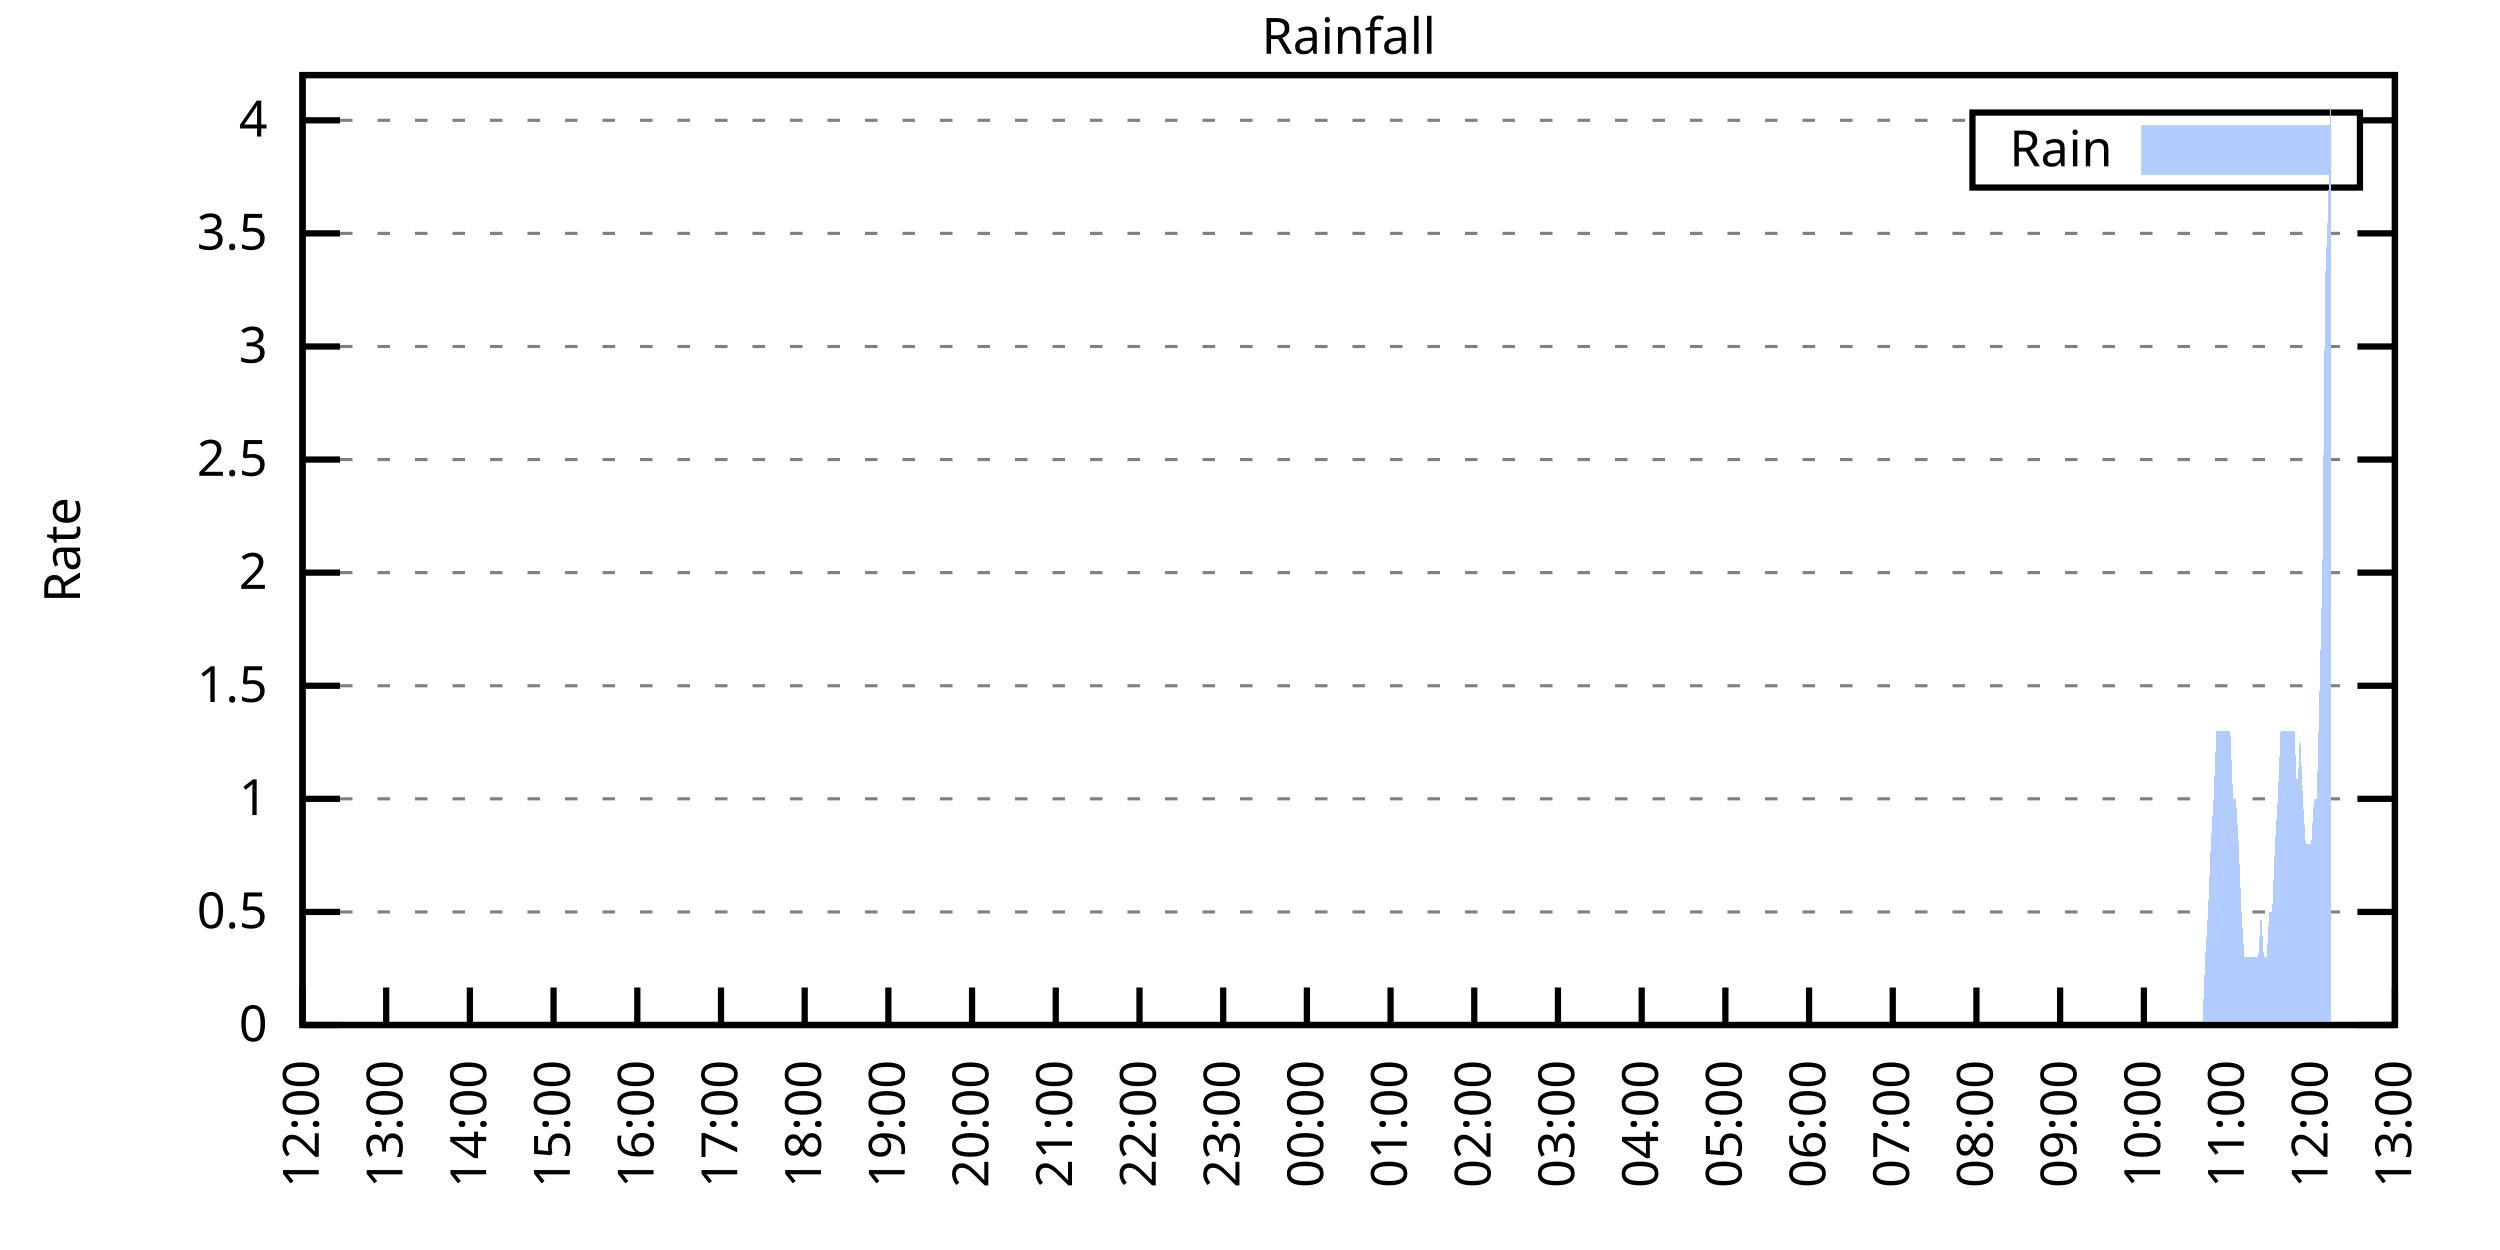
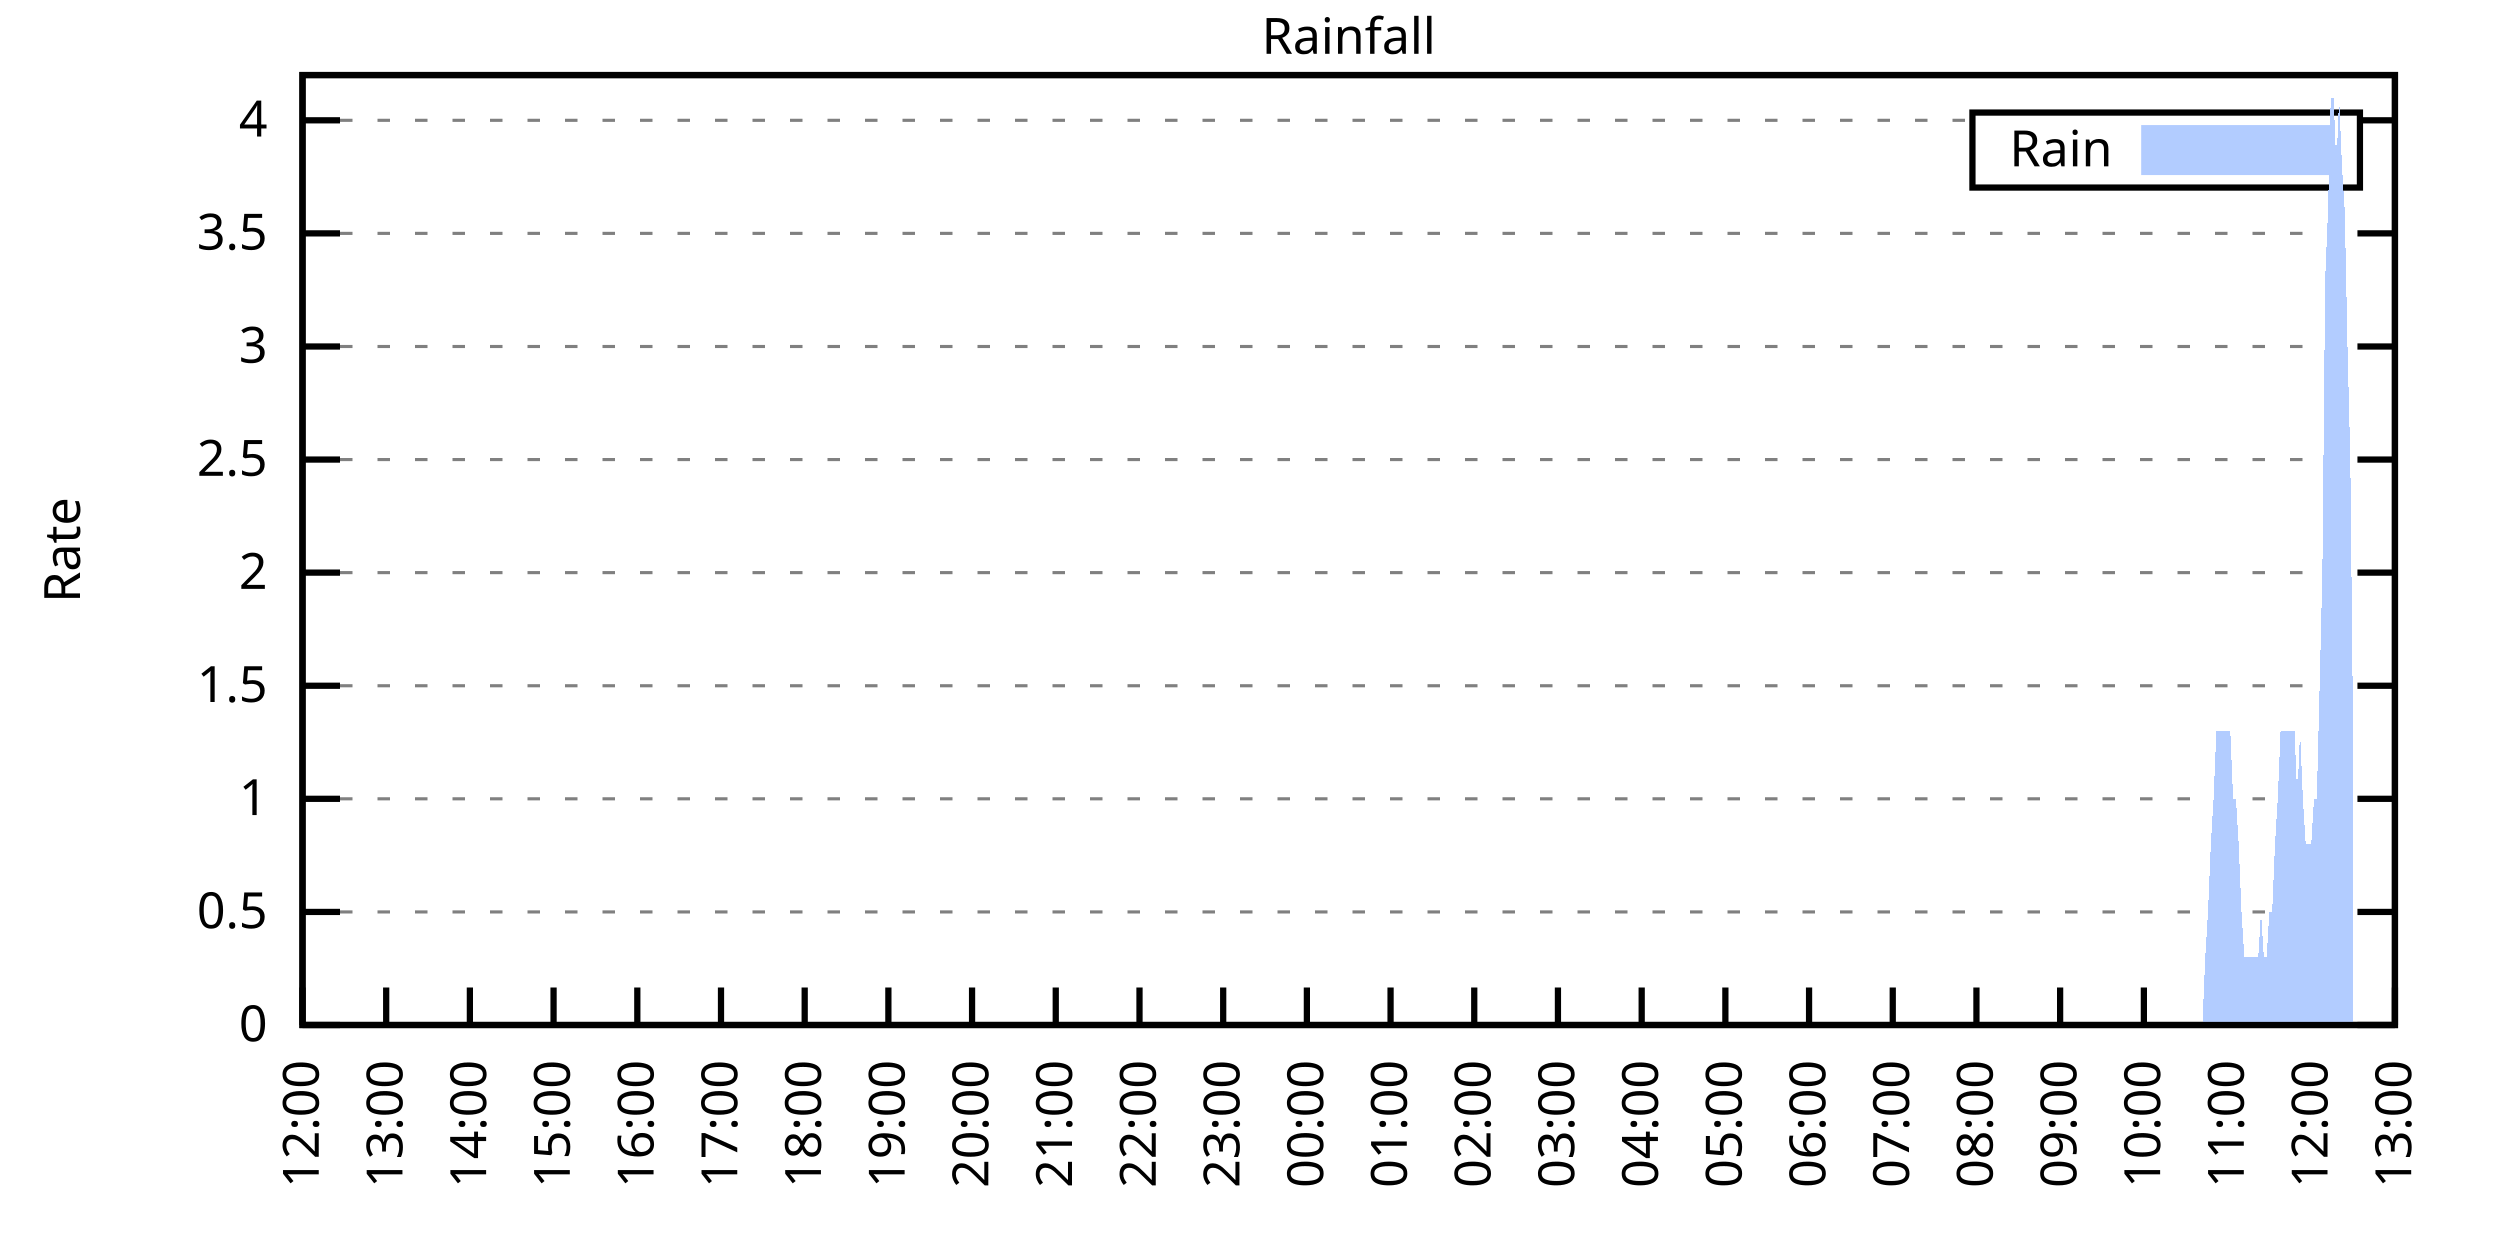
<svg xmlns="http://www.w3.org/2000/svg" xmlns:xlink="http://www.w3.org/1999/xlink" width="400" height="200" viewBox="0 0 400 200">
  <g id="gnuplot_canvas">
    <rect x="0" y="0" width="400" height="200" fill="none" />
    <defs>
      <circle id="gpDot" r="0.5" stroke-width="0.5" stroke="currentColor" />
      <path id="gpPt0" stroke-width="0.333" stroke="currentColor" d="M-1,0 h2 M0,-1 v2" />
      <path id="gpPt1" stroke-width="0.333" stroke="currentColor" d="M-1,-1 L1,1 M1,-1 L-1,1" />
      <path id="gpPt2" stroke-width="0.333" stroke="currentColor" d="M-1,0 L1,0 M0,-1 L0,1 M-1,-1 L1,1 M-1,1 L1,-1" />
      <rect id="gpPt3" stroke-width="0.333" stroke="currentColor" x="-1" y="-1" width="2" height="2" />
      <rect id="gpPt4" stroke-width="0.333" stroke="currentColor" fill="currentColor" x="-1" y="-1" width="2" height="2" />
      <circle id="gpPt5" stroke-width="0.333" stroke="currentColor" cx="0" cy="0" r="1" />
      <use xlink:href="#gpPt5" id="gpPt6" fill="currentColor" stroke="none" />
      <path id="gpPt7" stroke-width="0.333" stroke="currentColor" d="M0,-1.33 L-1.33,0.67 L1.33,0.67 z" />
      <use xlink:href="#gpPt7" id="gpPt8" fill="currentColor" stroke="none" />
      <use xlink:href="#gpPt7" id="gpPt9" stroke="currentColor" transform="rotate(180)" />
      <use xlink:href="#gpPt9" id="gpPt10" fill="currentColor" stroke="none" />
      <use xlink:href="#gpPt3" id="gpPt11" stroke="currentColor" transform="rotate(45)" />
      <use xlink:href="#gpPt11" id="gpPt12" fill="currentColor" stroke="none" />
      <path id="gpPt13" stroke-width="0.333" stroke="currentColor" d="M0,1.330 L1.265,0.411 L0.782,-1.067 L-0.782,-1.076 L-1.265,0.411 z" />
      <use xlink:href="#gpPt13" id="gpPt14" fill="currentColor" stroke="none" />
      <filter id="textbox" filterUnits="objectBoundingBox" x="0" y="0" height="1" width="1">
        <feFlood flood-color="white" flood-opacity="1" result="bgnd" />
        <feComposite in="SourceGraphic" in2="bgnd" operator="atop" />
      </filter>
      <filter id="greybox" filterUnits="objectBoundingBox" x="0" y="0" height="1" width="1">
        <feFlood flood-color="lightgrey" flood-opacity="1" result="grey" />
        <feComposite in="SourceGraphic" in2="grey" operator="atop" />
      </filter>
    </defs>
    <g fill="none" color="white" stroke="currentColor" stroke-width="1.00" stroke-linecap="butt" stroke-linejoin="miter">
</g>
    <g fill="none" color="black" stroke="currentColor" stroke-width="1.00" stroke-linecap="butt" stroke-linejoin="miter">
      <g stroke="none" shape-rendering="crispEdges">
        <polygon fill="rgb(255, 255, 255)" points="48.40,164.00 383.18,164.00 383.18,12.02 48.40,12.02 " />
      </g>
    </g>
    <g fill="none" color="black" stroke="currentColor" stroke-width="1.00" stroke-linecap="butt" stroke-linejoin="miter">
</g>
    <g fill="none" color="black" stroke="black" stroke-width="0.50" stroke-linecap="butt" stroke-linejoin="miter">
</g>
    <g fill="none" color="gray" stroke="currentColor" stroke-width="0.50" stroke-linecap="butt" stroke-linejoin="miter">
      <path stroke="gray" stroke-dasharray="2,4" class="gridline" d="M48.40,164.00 L383.19,164.00  " />
    </g>
    <g fill="none" color="gray" stroke="gray" stroke-width="1.00" stroke-linecap="butt" stroke-linejoin="miter">
</g>
    <g fill="none" color="black" stroke="currentColor" stroke-width="1.00" stroke-linecap="butt" stroke-linejoin="miter">
      <path stroke="black" d="M48.40,164.00 L54.40,164.00 M383.19,164.00 L377.19,164.00  " />
      <g transform="translate(42.80,166.60)" stroke="none" fill="black" font-family="Sans" font-size="8.00" text-anchor="end">
        <text>
          <tspan font-family="Sans"> 0</tspan>
        </text>
      </g>
    </g>
    <g fill="none" color="black" stroke="currentColor" stroke-width="1.00" stroke-linecap="butt" stroke-linejoin="miter">
</g>
    <g fill="none" color="black" stroke="black" stroke-width="0.50" stroke-linecap="butt" stroke-linejoin="miter">
</g>
    <g fill="none" color="gray" stroke="currentColor" stroke-width="0.50" stroke-linecap="butt" stroke-linejoin="miter">
      <path stroke="gray" stroke-dasharray="2,4" class="gridline" d="M48.40,145.91 L383.19,145.91  " />
    </g>
    <g fill="none" color="gray" stroke="gray" stroke-width="1.00" stroke-linecap="butt" stroke-linejoin="miter">
</g>
    <g fill="none" color="black" stroke="currentColor" stroke-width="1.00" stroke-linecap="butt" stroke-linejoin="miter">
      <path stroke="black" d="M48.40,145.91 L54.40,145.91 M383.19,145.91 L377.19,145.91  " />
      <g transform="translate(42.80,148.51)" stroke="none" fill="black" font-family="Sans" font-size="8.00" text-anchor="end">
        <text>
          <tspan font-family="Sans"> 0.5</tspan>
        </text>
      </g>
    </g>
    <g fill="none" color="black" stroke="currentColor" stroke-width="1.00" stroke-linecap="butt" stroke-linejoin="miter">
</g>
    <g fill="none" color="black" stroke="black" stroke-width="0.50" stroke-linecap="butt" stroke-linejoin="miter">
</g>
    <g fill="none" color="gray" stroke="currentColor" stroke-width="0.50" stroke-linecap="butt" stroke-linejoin="miter">
      <path stroke="gray" stroke-dasharray="2,4" class="gridline" d="M48.40,127.81 L383.19,127.81  " />
    </g>
    <g fill="none" color="gray" stroke="gray" stroke-width="1.00" stroke-linecap="butt" stroke-linejoin="miter">
</g>
    <g fill="none" color="black" stroke="currentColor" stroke-width="1.00" stroke-linecap="butt" stroke-linejoin="miter">
      <path stroke="black" d="M48.40,127.81 L54.40,127.81 M383.19,127.81 L377.19,127.81  " />
      <g transform="translate(42.80,130.41)" stroke="none" fill="black" font-family="Sans" font-size="8.00" text-anchor="end">
        <text>
          <tspan font-family="Sans"> 1</tspan>
        </text>
      </g>
    </g>
    <g fill="none" color="black" stroke="currentColor" stroke-width="1.00" stroke-linecap="butt" stroke-linejoin="miter">
</g>
    <g fill="none" color="black" stroke="black" stroke-width="0.50" stroke-linecap="butt" stroke-linejoin="miter">
</g>
    <g fill="none" color="gray" stroke="currentColor" stroke-width="0.50" stroke-linecap="butt" stroke-linejoin="miter">
      <path stroke="gray" stroke-dasharray="2,4" class="gridline" d="M48.40,109.72 L383.19,109.72  " />
    </g>
    <g fill="none" color="gray" stroke="gray" stroke-width="1.00" stroke-linecap="butt" stroke-linejoin="miter">
</g>
    <g fill="none" color="black" stroke="currentColor" stroke-width="1.00" stroke-linecap="butt" stroke-linejoin="miter">
      <path stroke="black" d="M48.40,109.72 L54.40,109.72 M383.19,109.72 L377.19,109.72  " />
      <g transform="translate(42.80,112.32)" stroke="none" fill="black" font-family="Sans" font-size="8.00" text-anchor="end">
        <text>
          <tspan font-family="Sans"> 1.5</tspan>
        </text>
      </g>
    </g>
    <g fill="none" color="black" stroke="currentColor" stroke-width="1.00" stroke-linecap="butt" stroke-linejoin="miter">
</g>
    <g fill="none" color="black" stroke="black" stroke-width="0.50" stroke-linecap="butt" stroke-linejoin="miter">
</g>
    <g fill="none" color="gray" stroke="currentColor" stroke-width="0.50" stroke-linecap="butt" stroke-linejoin="miter">
      <path stroke="gray" stroke-dasharray="2,4" class="gridline" d="M48.40,91.62 L383.19,91.62  " />
    </g>
    <g fill="none" color="gray" stroke="gray" stroke-width="1.00" stroke-linecap="butt" stroke-linejoin="miter">
</g>
    <g fill="none" color="black" stroke="currentColor" stroke-width="1.00" stroke-linecap="butt" stroke-linejoin="miter">
      <path stroke="black" d="M48.40,91.62 L54.40,91.62 M383.19,91.62 L377.19,91.62  " />
      <g transform="translate(42.80,94.22)" stroke="none" fill="black" font-family="Sans" font-size="8.00" text-anchor="end">
        <text>
          <tspan font-family="Sans"> 2</tspan>
        </text>
      </g>
    </g>
    <g fill="none" color="black" stroke="currentColor" stroke-width="1.00" stroke-linecap="butt" stroke-linejoin="miter">
</g>
    <g fill="none" color="black" stroke="black" stroke-width="0.50" stroke-linecap="butt" stroke-linejoin="miter">
</g>
    <g fill="none" color="gray" stroke="currentColor" stroke-width="0.50" stroke-linecap="butt" stroke-linejoin="miter">
      <path stroke="gray" stroke-dasharray="2,4" class="gridline" d="M48.40,73.53 L383.19,73.53  " />
    </g>
    <g fill="none" color="gray" stroke="gray" stroke-width="1.00" stroke-linecap="butt" stroke-linejoin="miter">
</g>
    <g fill="none" color="black" stroke="currentColor" stroke-width="1.00" stroke-linecap="butt" stroke-linejoin="miter">
      <path stroke="black" d="M48.40,73.53 L54.40,73.53 M383.19,73.53 L377.19,73.53  " />
      <g transform="translate(42.80,76.13)" stroke="none" fill="black" font-family="Sans" font-size="8.00" text-anchor="end">
        <text>
          <tspan font-family="Sans"> 2.5</tspan>
        </text>
      </g>
    </g>
    <g fill="none" color="black" stroke="currentColor" stroke-width="1.00" stroke-linecap="butt" stroke-linejoin="miter">
</g>
    <g fill="none" color="black" stroke="black" stroke-width="0.50" stroke-linecap="butt" stroke-linejoin="miter">
</g>
    <g fill="none" color="gray" stroke="currentColor" stroke-width="0.50" stroke-linecap="butt" stroke-linejoin="miter">
      <path stroke="gray" stroke-dasharray="2,4" class="gridline" d="M48.40,55.44 L383.19,55.44  " />
    </g>
    <g fill="none" color="gray" stroke="gray" stroke-width="1.00" stroke-linecap="butt" stroke-linejoin="miter">
</g>
    <g fill="none" color="black" stroke="currentColor" stroke-width="1.00" stroke-linecap="butt" stroke-linejoin="miter">
      <path stroke="black" d="M48.40,55.44 L54.40,55.44 M383.19,55.44 L377.19,55.44  " />
      <g transform="translate(42.80,58.04)" stroke="none" fill="black" font-family="Sans" font-size="8.00" text-anchor="end">
        <text>
          <tspan font-family="Sans"> 3</tspan>
        </text>
      </g>
    </g>
    <g fill="none" color="black" stroke="currentColor" stroke-width="1.00" stroke-linecap="butt" stroke-linejoin="miter">
</g>
    <g fill="none" color="black" stroke="black" stroke-width="0.50" stroke-linecap="butt" stroke-linejoin="miter">
</g>
    <g fill="none" color="gray" stroke="currentColor" stroke-width="0.50" stroke-linecap="butt" stroke-linejoin="miter">
      <path stroke="gray" stroke-dasharray="2,4" class="gridline" d="M48.40,37.34 L383.19,37.34  " />
    </g>
    <g fill="none" color="gray" stroke="gray" stroke-width="1.00" stroke-linecap="butt" stroke-linejoin="miter">
</g>
    <g fill="none" color="black" stroke="currentColor" stroke-width="1.00" stroke-linecap="butt" stroke-linejoin="miter">
      <path stroke="black" d="M48.40,37.34 L54.40,37.34 M383.19,37.34 L377.19,37.34  " />
      <g transform="translate(42.80,39.94)" stroke="none" fill="black" font-family="Sans" font-size="8.00" text-anchor="end">
        <text>
          <tspan font-family="Sans"> 3.5</tspan>
        </text>
      </g>
    </g>
    <g fill="none" color="black" stroke="currentColor" stroke-width="1.00" stroke-linecap="butt" stroke-linejoin="miter">
</g>
    <g fill="none" color="black" stroke="black" stroke-width="0.50" stroke-linecap="butt" stroke-linejoin="miter">
</g>
    <g fill="none" color="gray" stroke="currentColor" stroke-width="0.50" stroke-linecap="butt" stroke-linejoin="miter">
      <path stroke="gray" stroke-dasharray="2,4" class="gridline" d="M48.40,19.25 L315.59,19.25 M377.59,19.25 L383.19,19.25  " />
    </g>
    <g fill="none" color="gray" stroke="gray" stroke-width="1.00" stroke-linecap="butt" stroke-linejoin="miter">
</g>
    <g fill="none" color="black" stroke="currentColor" stroke-width="1.00" stroke-linecap="butt" stroke-linejoin="miter">
      <path stroke="black" d="M48.40,19.25 L54.40,19.25 M383.19,19.25 L377.19,19.25  " />
      <g transform="translate(42.80,21.85)" stroke="none" fill="black" font-family="Sans" font-size="8.00" text-anchor="end">
        <text>
          <tspan font-family="Sans"> 4</tspan>
        </text>
      </g>
    </g>
    <g fill="none" color="black" stroke="currentColor" stroke-width="1.00" stroke-linecap="butt" stroke-linejoin="miter">
      <path stroke="black" d="M48.40,164.00 L48.40,158.00  " />
      <g transform="translate(51.00,169.60) rotate(270.00)" stroke="none" fill="black" font-family="Sans" font-size="8.00" text-anchor="end">
        <text>
          <tspan font-family="Sans">12:00</tspan>
        </text>
      </g>
    </g>
    <g fill="none" color="black" stroke="currentColor" stroke-width="1.00" stroke-linecap="butt" stroke-linejoin="miter">
      <path stroke="black" d="M61.79,164.00 L61.79,158.00  " />
      <g transform="translate(64.39,169.60) rotate(270.00)" stroke="none" fill="black" font-family="Sans" font-size="8.00" text-anchor="end">
        <text>
          <tspan font-family="Sans">13:00</tspan>
        </text>
      </g>
    </g>
    <g fill="none" color="black" stroke="currentColor" stroke-width="1.00" stroke-linecap="butt" stroke-linejoin="miter">
      <path stroke="black" d="M75.18,164.00 L75.18,158.00  " />
      <g transform="translate(77.78,169.60) rotate(270.00)" stroke="none" fill="black" font-family="Sans" font-size="8.00" text-anchor="end">
        <text>
          <tspan font-family="Sans">14:00</tspan>
        </text>
      </g>
    </g>
    <g fill="none" color="black" stroke="currentColor" stroke-width="1.00" stroke-linecap="butt" stroke-linejoin="miter">
      <path stroke="black" d="M88.57,164.00 L88.57,158.00  " />
      <g transform="translate(91.17,169.60) rotate(270.00)" stroke="none" fill="black" font-family="Sans" font-size="8.00" text-anchor="end">
        <text>
          <tspan font-family="Sans">15:00</tspan>
        </text>
      </g>
    </g>
    <g fill="none" color="black" stroke="currentColor" stroke-width="1.00" stroke-linecap="butt" stroke-linejoin="miter">
      <path stroke="black" d="M101.97,164.00 L101.97,158.00  " />
      <g transform="translate(104.57,169.60) rotate(270.00)" stroke="none" fill="black" font-family="Sans" font-size="8.00" text-anchor="end">
        <text>
          <tspan font-family="Sans">16:00</tspan>
        </text>
      </g>
    </g>
    <g fill="none" color="black" stroke="currentColor" stroke-width="1.00" stroke-linecap="butt" stroke-linejoin="miter">
      <path stroke="black" d="M115.36,164.00 L115.36,158.00  " />
      <g transform="translate(117.96,169.60) rotate(270.00)" stroke="none" fill="black" font-family="Sans" font-size="8.00" text-anchor="end">
        <text>
          <tspan font-family="Sans">17:00</tspan>
        </text>
      </g>
    </g>
    <g fill="none" color="black" stroke="currentColor" stroke-width="1.00" stroke-linecap="butt" stroke-linejoin="miter">
      <path stroke="black" d="M128.75,164.00 L128.75,158.00  " />
      <g transform="translate(131.35,169.60) rotate(270.00)" stroke="none" fill="black" font-family="Sans" font-size="8.00" text-anchor="end">
        <text>
          <tspan font-family="Sans">18:00</tspan>
        </text>
      </g>
    </g>
    <g fill="none" color="black" stroke="currentColor" stroke-width="1.00" stroke-linecap="butt" stroke-linejoin="miter">
      <path stroke="black" d="M142.14,164.00 L142.14,158.00  " />
      <g transform="translate(144.74,169.60) rotate(270.00)" stroke="none" fill="black" font-family="Sans" font-size="8.00" text-anchor="end">
        <text>
          <tspan font-family="Sans">19:00</tspan>
        </text>
      </g>
    </g>
    <g fill="none" color="black" stroke="currentColor" stroke-width="1.00" stroke-linecap="butt" stroke-linejoin="miter">
      <path stroke="black" d="M155.53,164.00 L155.53,158.00  " />
      <g transform="translate(158.13,169.60) rotate(270.00)" stroke="none" fill="black" font-family="Sans" font-size="8.00" text-anchor="end">
        <text>
          <tspan font-family="Sans">20:00</tspan>
        </text>
      </g>
    </g>
    <g fill="none" color="black" stroke="currentColor" stroke-width="1.00" stroke-linecap="butt" stroke-linejoin="miter">
      <path stroke="black" d="M168.92,164.00 L168.92,158.00  " />
      <g transform="translate(171.52,169.60) rotate(270.00)" stroke="none" fill="black" font-family="Sans" font-size="8.00" text-anchor="end">
        <text>
          <tspan font-family="Sans">21:00</tspan>
        </text>
      </g>
    </g>
    <g fill="none" color="black" stroke="currentColor" stroke-width="1.00" stroke-linecap="butt" stroke-linejoin="miter">
      <path stroke="black" d="M182.32,164.00 L182.32,158.00  " />
      <g transform="translate(184.92,169.60) rotate(270.00)" stroke="none" fill="black" font-family="Sans" font-size="8.00" text-anchor="end">
        <text>
          <tspan font-family="Sans">22:00</tspan>
        </text>
      </g>
    </g>
    <g fill="none" color="black" stroke="currentColor" stroke-width="1.00" stroke-linecap="butt" stroke-linejoin="miter">
      <path stroke="black" d="M195.71,164.00 L195.71,158.00  " />
      <g transform="translate(198.31,169.60) rotate(270.00)" stroke="none" fill="black" font-family="Sans" font-size="8.00" text-anchor="end">
        <text>
          <tspan font-family="Sans">23:00</tspan>
        </text>
      </g>
    </g>
    <g fill="none" color="black" stroke="currentColor" stroke-width="1.00" stroke-linecap="butt" stroke-linejoin="miter">
      <path stroke="black" d="M209.10,164.00 L209.10,158.00  " />
      <g transform="translate(211.70,169.60) rotate(270.00)" stroke="none" fill="black" font-family="Sans" font-size="8.00" text-anchor="end">
        <text>
          <tspan font-family="Sans">00:00</tspan>
        </text>
      </g>
    </g>
    <g fill="none" color="black" stroke="currentColor" stroke-width="1.00" stroke-linecap="butt" stroke-linejoin="miter">
      <path stroke="black" d="M222.49,164.00 L222.49,158.00  " />
      <g transform="translate(225.09,169.60) rotate(270.00)" stroke="none" fill="black" font-family="Sans" font-size="8.00" text-anchor="end">
        <text>
          <tspan font-family="Sans">01:00</tspan>
        </text>
      </g>
    </g>
    <g fill="none" color="black" stroke="currentColor" stroke-width="1.00" stroke-linecap="butt" stroke-linejoin="miter">
      <path stroke="black" d="M235.88,164.00 L235.88,158.00  " />
      <g transform="translate(238.48,169.60) rotate(270.00)" stroke="none" fill="black" font-family="Sans" font-size="8.00" text-anchor="end">
        <text>
          <tspan font-family="Sans">02:00</tspan>
        </text>
      </g>
    </g>
    <g fill="none" color="black" stroke="currentColor" stroke-width="1.00" stroke-linecap="butt" stroke-linejoin="miter">
      <path stroke="black" d="M249.27,164.00 L249.27,158.00  " />
      <g transform="translate(251.87,169.60) rotate(270.00)" stroke="none" fill="black" font-family="Sans" font-size="8.00" text-anchor="end">
        <text>
          <tspan font-family="Sans">03:00</tspan>
        </text>
      </g>
    </g>
    <g fill="none" color="black" stroke="currentColor" stroke-width="1.00" stroke-linecap="butt" stroke-linejoin="miter">
      <path stroke="black" d="M262.67,164.00 L262.67,158.00  " />
      <g transform="translate(265.27,169.60) rotate(270.00)" stroke="none" fill="black" font-family="Sans" font-size="8.00" text-anchor="end">
        <text>
          <tspan font-family="Sans">04:00</tspan>
        </text>
      </g>
    </g>
    <g fill="none" color="black" stroke="currentColor" stroke-width="1.00" stroke-linecap="butt" stroke-linejoin="miter">
      <path stroke="black" d="M276.06,164.00 L276.06,158.00  " />
      <g transform="translate(278.66,169.60) rotate(270.00)" stroke="none" fill="black" font-family="Sans" font-size="8.00" text-anchor="end">
        <text>
          <tspan font-family="Sans">05:00</tspan>
        </text>
      </g>
    </g>
    <g fill="none" color="black" stroke="currentColor" stroke-width="1.00" stroke-linecap="butt" stroke-linejoin="miter">
      <path stroke="black" d="M289.45,164.00 L289.45,158.00  " />
      <g transform="translate(292.05,169.60) rotate(270.00)" stroke="none" fill="black" font-family="Sans" font-size="8.00" text-anchor="end">
        <text>
          <tspan font-family="Sans">06:00</tspan>
        </text>
      </g>
    </g>
    <g fill="none" color="black" stroke="currentColor" stroke-width="1.00" stroke-linecap="butt" stroke-linejoin="miter">
      <path stroke="black" d="M302.84,164.00 L302.84,158.00  " />
      <g transform="translate(305.44,169.60) rotate(270.00)" stroke="none" fill="black" font-family="Sans" font-size="8.00" text-anchor="end">
        <text>
          <tspan font-family="Sans">07:00</tspan>
        </text>
      </g>
    </g>
    <g fill="none" color="black" stroke="currentColor" stroke-width="1.00" stroke-linecap="butt" stroke-linejoin="miter">
      <path stroke="black" d="M316.23,164.00 L316.23,158.00  " />
      <g transform="translate(318.83,169.60) rotate(270.00)" stroke="none" fill="black" font-family="Sans" font-size="8.00" text-anchor="end">
        <text>
          <tspan font-family="Sans">08:00</tspan>
        </text>
      </g>
    </g>
    <g fill="none" color="black" stroke="currentColor" stroke-width="1.00" stroke-linecap="butt" stroke-linejoin="miter">
      <path stroke="black" d="M329.62,164.00 L329.62,158.00  " />
      <g transform="translate(332.22,169.60) rotate(270.00)" stroke="none" fill="black" font-family="Sans" font-size="8.00" text-anchor="end">
        <text>
          <tspan font-family="Sans">09:00</tspan>
        </text>
      </g>
    </g>
    <g fill="none" color="black" stroke="currentColor" stroke-width="1.00" stroke-linecap="butt" stroke-linejoin="miter">
      <path stroke="black" d="M343.02,164.00 L343.02,158.00  " />
      <g transform="translate(345.62,169.60) rotate(270.00)" stroke="none" fill="black" font-family="Sans" font-size="8.00" text-anchor="end">
        <text>
          <tspan font-family="Sans">10:00</tspan>
        </text>
      </g>
    </g>
    <g fill="none" color="black" stroke="currentColor" stroke-width="1.00" stroke-linecap="butt" stroke-linejoin="miter">
      <path stroke="black" d="M356.41,164.00 L356.41,158.00  " />
      <g transform="translate(359.01,169.60) rotate(270.00)" stroke="none" fill="black" font-family="Sans" font-size="8.00" text-anchor="end">
        <text>
          <tspan font-family="Sans">11:00</tspan>
        </text>
      </g>
    </g>
    <g fill="none" color="black" stroke="currentColor" stroke-width="1.00" stroke-linecap="butt" stroke-linejoin="miter">
      <path stroke="black" d="M369.80,164.00 L369.80,158.00  " />
      <g transform="translate(372.40,169.60) rotate(270.00)" stroke="none" fill="black" font-family="Sans" font-size="8.00" text-anchor="end">
        <text>
          <tspan font-family="Sans">12:00</tspan>
        </text>
      </g>
    </g>
    <g fill="none" color="black" stroke="currentColor" stroke-width="1.00" stroke-linecap="butt" stroke-linejoin="miter">
      <path stroke="black" d="M383.19,164.00 L383.19,158.00  " />
      <g transform="translate(385.79,169.60) rotate(270.00)" stroke="none" fill="black" font-family="Sans" font-size="8.00" text-anchor="end">
        <text>
          <tspan font-family="Sans">13:00</tspan>
        </text>
      </g>
    </g>
    <g fill="none" color="black" stroke="currentColor" stroke-width="1.00" stroke-linecap="butt" stroke-linejoin="miter">
</g>
    <g fill="none" color="black" stroke="currentColor" stroke-width="1.00" stroke-linecap="butt" stroke-linejoin="miter">
      <path stroke="black" d="M48.40,12.01 L48.40,164.00 L383.19,164.00 L383.19,12.01 L48.40,12.01 Z  " />
    </g>
    <g fill="none" color="black" stroke="currentColor" stroke-width="1.00" stroke-linecap="butt" stroke-linejoin="miter">
</g>
    <g fill="none" color="black" stroke="currentColor" stroke-width="1.00" stroke-linecap="butt" stroke-linejoin="miter">
      <path stroke="black" d="M315.59,30.01 L315.59,18.01 L377.59,18.01 L377.59,30.01 L315.59,30.01 Z  " />
    </g>
    <g id="Rainfall_plot_1">
      <g fill="none" color="white" stroke="black" stroke-width="2.00" stroke-linecap="butt" stroke-linejoin="miter">
</g>
      <g fill="none" color="black" stroke="currentColor" stroke-width="2.00" stroke-linecap="butt" stroke-linejoin="miter">
        <g transform="translate(337.99,26.61)" stroke="none" fill="black" font-family="Sans" font-size="8.00" text-anchor="end">
          <text>
            <tspan font-family="Sans">Rain</tspan>
          </text>
        </g>
      </g>
      <g fill="none" color="black" stroke="currentColor" stroke-width="2.00" stroke-linecap="butt" stroke-linejoin="miter">
        <g stroke="none" shape-rendering="crispEdges">
          <polygon fill="rgb(178, 204, 255)" points="343.59,27.01 371.99,27.01 371.99,21.01 343.59,21.01 " />
        </g>
        <path stroke="rgb(178, 204, 255)" d="M343.59,27.01 L371.99,27.01 L371.99,21.01 L343.59,21.01 L343.59,27.01 Z  " />
      </g>
      <g fill="none" color="black" stroke="currentColor" stroke-width="2.00" stroke-linecap="butt" stroke-linejoin="miter">
        <g stroke="none" shape-rendering="crispEdges">
-           <polygon fill="rgb(178, 204, 255)" points="51.97,164.00 52.42,164.00 52.86,164.00 53.31,164.00 53.76,164.00 54.20,164.00 54.65,164.00 55.10,164.00 55.54,164.00 55.99,164.00 56.43,164.00 56.88,164.00 57.33,164.00 57.77,164.00 58.22,164.00 58.67,164.00 59.11,164.00 59.56,164.00 60.01,164.00 60.45,164.00 60.90,164.00 61.35,164.00 61.79,164.00 62.24,164.00 62.68,164.00 63.13,164.00 63.58,164.00 64.02,164.00 64.47,164.00 64.92,164.00 65.36,164.00 65.81,164.00 66.26,164.00 66.70,164.00 67.15,164.00 67.59,164.00 68.04,164.00 68.49,164.00 68.93,164.00 69.38,164.00 69.83,164.00 70.27,164.00 70.72,164.00 71.17,164.00 71.61,164.00 72.06,164.00 72.50,164.00 72.95,164.00 73.40,164.00 73.84,164.00 74.29,164.00 74.74,164.00 75.18,164.00 75.63,164.00 76.08,164.00 76.52,164.00 76.97,164.00 77.42,164.00 77.86,164.00 78.31,164.00 78.75,164.00 79.20,164.00 79.65,164.00 80.09,164.00 80.54,164.00 80.99,164.00 81.43,164.00 81.88,164.00 82.33,164.00 82.77,164.00 83.22,164.00 83.66,164.00 84.11,164.00 84.56,164.00 85.00,164.00 85.45,164.00 85.90,164.00 86.34,164.00 86.79,164.00 87.24,164.00 87.68,164.00 88.13,164.00 88.57,164.00 89.02,164.00 89.47,164.00 89.91,164.00 90.36,164.00 90.81,164.00 91.25,164.00 91.70,164.00 92.15,164.00 92.59,164.00 93.04,164.00 93.49,164.00 93.93,164.00 94.38,164.00 94.82,164.00 95.27,164.00 95.72,164.00 96.16,164.00 96.61,164.00 97.06,164.00 97.50,164.00 97.95,164.00 98.40,164.00 98.84,164.00 99.29,164.00 99.73,164.00 100.18,164.00 100.63,164.00 101.07,164.00 101.52,164.00 101.97,164.00 102.41,164.00 102.86,164.00 103.31,164.00 103.75,164.00 104.20,164.00 104.64,164.00 105.09,164.00 105.54,164.00 105.98,164.00 106.43,164.00 106.88,164.00 107.32,164.00 107.77,164.00 108.22,164.00 108.66,164.00 109.11,164.00 109.55,164.00 110.00,164.00 110.45,164.00 110.89,164.00 111.34,164.00 111.79,164.00 112.23,164.00 112.68,164.00 113.13,164.00 113.57,164.00 114.02,164.00 114.47,164.00 114.91,164.00 115.36,164.00 115.80,164.00 116.25,164.00 116.70,164.00 117.14,164.00 117.59,164.00 118.04,164.00 118.48,164.00 118.93,164.00 119.38,164.00 119.82,164.00 120.27,164.00 120.71,164.00 121.16,164.00 121.61,164.00 122.05,164.00 122.50,164.00 122.95,164.00 123.39,164.00 123.84,164.00 124.29,164.00 124.73,164.00 125.18,164.00 125.62,164.00 126.07,164.00 126.52,164.00 126.96,164.00 127.41,164.00 127.86,164.00 128.30,164.00 128.75,164.00 129.20,164.00 129.64,164.00 130.09,164.00 130.54,164.00 130.98,164.00 131.43,164.00 131.87,164.00 132.32,164.00 132.77,164.00 133.21,164.00 133.66,164.00 134.11,164.00 134.55,164.00 135.00,164.00 135.45,164.00 135.89,164.00 136.34,164.00 136.78,164.00 137.23,164.00 137.68,164.00 138.12,164.00 138.57,164.00 139.02,164.00 139.46,164.00 139.91,164.00 140.36,164.00 140.80,164.00 141.25,164.00 141.69,164.00 142.14,164.00 142.59,164.00 143.03,164.00 143.48,164.00 143.93,164.00 144.37,164.00 144.82,164.00 145.27,164.00 145.71,164.00 146.16,164.00 146.61,164.00 147.05,164.00 147.50,164.00 147.94,164.00 148.39,164.00 148.84,164.00 149.28,164.00 149.73,164.00 150.18,164.00 150.62,164.00 151.07,164.00 151.52,164.00 151.96,164.00 152.41,164.00 152.85,164.00 153.30,164.00 153.75,164.00 154.19,164.00 154.64,164.00 155.09,164.00 155.53,164.00 155.98,164.00 156.43,164.00 156.87,164.00 157.32,164.00 157.76,164.00 158.21,164.00 158.66,164.00 159.10,164.00 159.55,164.00 160.00,164.00 160.44,164.00 160.89,164.00 161.34,164.00 161.78,164.00 162.23,164.00 162.67,164.00 163.12,164.00 163.57,164.00 164.01,164.00 164.46,164.00 164.91,164.00 165.35,164.00 165.80,164.00 166.25,164.00 166.69,164.00 167.14,164.00 167.59,164.00 168.03,164.00 168.48,164.00 168.92,164.00 169.37,164.00 169.82,164.00 170.26,164.00 170.71,164.00 171.16,164.00 171.60,164.00 172.05,164.00 172.50,164.00 172.94,164.00 173.39,164.00 173.83,164.00 174.28,164.00 174.73,164.00 175.17,164.00 175.62,164.00 176.07,164.00 176.51,164.00 176.96,164.00 177.41,164.00 177.85,164.00 178.30,164.00 178.74,164.00 179.19,164.00 179.64,164.00 180.08,164.00 180.53,164.00 180.98,164.00 181.42,164.00 181.87,164.00 182.32,164.00 182.76,164.00 183.21,164.00 183.66,164.00 184.10,164.00 184.55,164.00 184.99,164.00 185.44,164.00 185.89,164.00 186.33,164.00 186.78,164.00 187.23,164.00 187.67,164.00 188.12,164.00 188.57,164.00 189.01,164.00 189.46,164.00 189.90,164.00 190.35,164.00 190.80,164.00 191.24,164.00 191.69,164.00 192.14,164.00 192.58,164.00 193.03,164.00 193.48,164.00 193.92,164.00 194.37,164.00 194.81,164.00 195.26,164.00 195.71,164.00 196.15,164.00 196.60,164.00 197.05,164.00 197.49,164.00 197.94,164.00 198.39,164.00 198.83,164.00 199.28,164.00 199.73,164.00 200.17,164.00 200.62,164.00 201.06,164.00 201.51,164.00 201.96,164.00 202.40,164.00 202.85,164.00 203.30,164.00 203.74,164.00 204.19,164.00 204.64,164.00 205.08,164.00 205.53,164.00 205.97,164.00 206.42,164.00 206.87,164.00 207.31,164.00 207.76,164.00 208.21,164.00 208.65,164.00 209.10,164.00 209.55,164.00 209.99,164.00 210.44,164.00 210.88,164.00 211.33,164.00 211.78,164.00 212.22,164.00 212.67,164.00 213.12,164.00 213.56,164.00 214.01,164.00 214.46,164.00 214.90,164.00 215.35,164.00 215.80,164.00 216.24,164.00 216.69,164.00 217.13,164.00 217.58,164.00 218.03,164.00 218.47,164.00 218.92,164.00 219.37,164.00 219.81,164.00 220.26,164.00 220.71,164.00 221.15,164.00 221.60,164.00 222.04,164.00 222.49,164.00 222.94,164.00 223.38,164.00 223.83,164.00 224.28,164.00 224.72,164.00 225.17,164.00 225.62,164.00 226.06,164.00 226.51,164.00 226.95,164.00 227.40,164.00 227.85,164.00 228.29,164.00 228.74,164.00 229.19,164.00 229.63,164.00 230.08,164.00 230.53,164.00 230.97,164.00 231.42,164.00 231.86,164.00 232.31,164.00 232.76,164.00 233.20,164.00 233.65,164.00 234.10,164.00 234.54,164.00 234.99,164.00 235.44,164.00 235.88,164.00 236.33,164.00 236.78,164.00 237.22,164.00 237.67,164.00 238.11,164.00 238.56,164.00 239.01,164.00 239.45,164.00 239.90,164.00 240.35,164.00 240.79,164.00 241.24,164.00 241.69,164.00 242.13,164.00 242.58,164.00 243.02,164.00 243.47,164.00 243.92,164.00 244.36,164.00 244.81,164.00 245.26,164.00 245.70,164.00 246.15,164.00 246.60,164.00 247.04,164.00 247.49,164.00 247.93,164.00 248.38,164.00 248.83,164.00 249.27,164.00 249.72,164.00 250.17,164.00 250.61,164.00 251.06,164.00 251.51,164.00 251.95,164.00 252.40,164.00 252.85,164.00 253.29,164.00 253.74,164.00 254.18,164.00 254.63,164.00 255.08,164.00 255.52,164.00 255.97,164.00 256.42,164.00 256.86,164.00 257.31,164.00 257.76,164.00 258.20,164.00 258.65,164.00 259.09,164.00 259.54,164.00 259.99,164.00 260.43,164.00 260.88,164.00 261.33,164.00 261.77,164.00 262.22,164.00 262.67,164.00 263.11,164.00 263.56,164.00 264.00,164.00 264.45,164.00 264.90,164.00 265.34,164.00 265.79,164.00 266.24,164.00 266.68,164.00 267.13,164.00 267.58,164.00 268.02,164.00 268.47,164.00 268.92,164.00 269.36,164.00 269.81,164.00 270.25,164.00 270.70,164.00 271.15,164.00 271.59,164.00 272.04,164.00 272.49,164.00 272.93,164.00 273.38,164.00 273.83,164.00 274.27,164.00 274.72,164.00 275.16,164.00 275.61,164.00 276.06,164.00 276.50,164.00 276.95,164.00 277.40,164.00 277.84,164.00 278.29,164.00 278.74,164.00 279.18,164.00 279.63,164.00 280.07,164.00 280.52,164.00 280.97,164.00 281.41,164.00 281.86,164.00 282.31,164.00 282.75,164.00 283.20,164.00 283.65,164.00 284.09,164.00 284.54,164.00 284.98,164.00 285.43,164.00 285.88,164.00 286.32,164.00 286.77,164.00 287.22,164.00 287.66,164.00 288.11,164.00 288.56,164.00 289.00,164.00 289.45,164.00 289.90,164.00 290.34,164.00 290.79,164.00 291.23,164.00 291.68,164.00 292.13,164.00 292.57,164.00 293.02,164.00 293.47,164.00 293.91,164.00 294.36,164.00 294.81,164.00 295.25,164.00 295.70,164.00 296.14,164.00 296.59,164.00 297.04,164.00 297.48,164.00 297.93,164.00 298.38,164.00 298.82,164.00 299.27,164.00 299.72,164.00 300.16,164.00 300.61,164.00 301.05,164.00 301.50,164.00 301.95,164.00 302.39,164.00 302.84,164.00 303.29,164.00 303.73,164.00 304.18,164.00 304.63,164.00 305.07,164.00 305.52,164.00 305.97,164.00 306.41,164.00 306.86,164.00 307.30,164.00 307.75,164.00 308.20,164.00 308.64,164.00 309.09,164.00 309.54,164.00 309.98,164.00 310.43,164.00 310.88,164.00 311.32,164.00 311.77,164.00 312.21,164.00 312.66,164.00 313.11,164.00 313.55,164.00 314.00,164.00 314.45,164.00 314.89,164.00 315.34,164.00 315.79,164.00 316.23,164.00 316.68,164.00 317.12,164.00 317.57,164.00 318.02,164.00 318.46,164.00 318.91,164.00 319.36,164.00 319.80,164.00 320.25,164.00 320.70,164.00 321.14,164.00 321.59,164.00 322.04,164.00 322.48,164.00 322.93,164.00 323.37,164.00 323.82,164.00 324.27,164.00 324.71,164.00 325.16,164.00 325.61,164.00 326.05,164.00 326.50,164.00 326.95,164.00 327.39,164.00 327.84,164.00 328.28,164.00 328.73,164.00 329.18,164.00 329.62,164.00 330.07,164.00 330.52,164.00 330.96,164.00 331.41,164.00 331.86,164.00 332.30,164.00 332.75,164.00 333.19,164.00 333.64,164.00 334.09,164.00 334.53,164.00 334.98,164.00 335.43,164.00 335.87,164.00 336.32,164.00 336.77,164.00 337.21,164.00 337.66,164.00 338.10,164.00 338.55,164.00 339.00,164.00 339.44,164.00 339.89,164.00 340.34,164.00 340.78,164.00 341.23,164.00 341.68,164.00 342.12,164.00 342.57,164.00 343.02,164.00 343.46,164.00 343.91,164.00 344.35,164.00 344.80,164.00 345.25,164.00 345.69,164.00 346.14,164.00 346.59,164.00 347.03,164.00 347.48,164.00 347.93,164.00 348.37,164.00 348.82,164.00 349.26,164.00 349.71,164.00 350.16,164.00 350.60,164.00 351.05,164.00 351.50,164.00 351.94,164.00 352.39,164.00 352.84,153.14 353.28,145.91 353.73,135.05 354.17,127.81 354.62,116.96 355.07,116.96 355.51,116.96 355.96,116.96 356.41,116.96 356.85,116.96 357.30,127.81 357.75,127.81 358.19,135.05 358.64,145.91 359.09,153.14 359.53,153.14 359.98,153.14 360.42,153.14 360.87,153.14 361.32,153.14 361.76,145.91 362.21,153.14 362.66,153.14 363.10,145.91 363.55,145.91 364.00,135.05 364.44,127.81 364.89,116.96 365.33,116.96 365.78,116.96 366.23,116.96 366.67,116.96 367.12,116.96 367.57,127.81 368.01,116.96 368.46,127.81 368.91,135.05 369.35,135.05 369.80,135.05 370.24,127.81 370.69,127.81 371.14,109.72 371.58,91.62 372.03,44.58 372.48,33.72 372.92,15.63 372.92,164.00 51.97,164.00 " />
+           <polygon fill="rgb(178, 204, 255)" points="55.54,164.00 55.99,164.00 56.43,164.00 56.88,164.00 57.33,164.00 57.77,164.00 58.22,164.00 58.67,164.00 59.11,164.00 59.56,164.00 60.01,164.00 60.45,164.00 60.90,164.00 61.35,164.00 61.79,164.00 62.24,164.00 62.68,164.00 63.13,164.00 63.58,164.00 64.02,164.00 64.47,164.00 64.92,164.00 65.36,164.00 65.81,164.00 66.26,164.00 66.70,164.00 67.15,164.00 67.59,164.00 68.04,164.00 68.49,164.00 68.93,164.00 69.38,164.00 69.83,164.00 70.27,164.00 70.72,164.00 71.17,164.00 71.61,164.00 72.06,164.00 72.50,164.00 72.95,164.00 73.40,164.00 73.84,164.00 74.29,164.00 74.74,164.00 75.18,164.00 75.63,164.00 76.08,164.00 76.52,164.00 76.97,164.00 77.42,164.00 77.86,164.00 78.31,164.00 78.75,164.00 79.20,164.00 79.65,164.00 80.09,164.00 80.54,164.00 80.99,164.00 81.43,164.00 81.88,164.00 82.33,164.00 82.77,164.00 83.22,164.00 83.66,164.00 84.11,164.00 84.56,164.00 85.00,164.00 85.45,164.00 85.90,164.00 86.34,164.00 86.79,164.00 87.24,164.00 87.68,164.00 88.13,164.00 88.57,164.00 89.02,164.00 89.47,164.00 89.91,164.00 90.36,164.00 90.81,164.00 91.25,164.00 91.70,164.00 92.15,164.00 92.59,164.00 93.04,164.00 93.49,164.00 93.93,164.00 94.38,164.00 94.82,164.00 95.27,164.00 95.72,164.00 96.16,164.00 96.61,164.00 97.06,164.00 97.50,164.00 97.95,164.00 98.40,164.00 98.84,164.00 99.29,164.00 99.73,164.00 100.18,164.00 100.63,164.00 101.07,164.00 101.52,164.00 101.97,164.00 102.41,164.00 102.86,164.00 103.31,164.00 103.75,164.00 104.20,164.00 104.64,164.00 105.09,164.00 105.54,164.00 105.98,164.00 106.43,164.00 106.88,164.00 107.32,164.00 107.77,164.00 108.22,164.00 108.66,164.00 109.11,164.00 109.55,164.00 110.00,164.00 110.45,164.00 110.89,164.00 111.34,164.00 111.79,164.00 112.23,164.00 112.68,164.00 113.13,164.00 113.57,164.00 114.02,164.00 114.47,164.00 114.91,164.00 115.36,164.00 115.80,164.00 116.25,164.00 116.70,164.00 117.14,164.00 117.59,164.00 118.04,164.00 118.48,164.00 118.93,164.00 119.38,164.00 119.82,164.00 120.27,164.00 120.71,164.00 121.16,164.00 121.61,164.00 122.05,164.00 122.50,164.00 122.95,164.00 123.39,164.00 123.84,164.00 124.29,164.00 124.73,164.00 125.18,164.00 125.62,164.00 126.07,164.00 126.52,164.00 126.96,164.00 127.41,164.00 127.86,164.00 128.30,164.00 128.75,164.00 129.20,164.00 129.64,164.00 130.09,164.00 130.54,164.00 130.98,164.00 131.43,164.00 131.87,164.00 132.32,164.00 132.77,164.00 133.21,164.00 133.66,164.00 134.11,164.00 134.55,164.00 135.00,164.00 135.45,164.00 135.89,164.00 136.34,164.00 136.78,164.00 137.23,164.00 137.68,164.00 138.12,164.00 138.57,164.00 139.02,164.00 139.46,164.00 139.91,164.00 140.36,164.00 140.80,164.00 141.25,164.00 141.69,164.00 142.14,164.00 142.59,164.00 143.03,164.00 143.48,164.00 143.93,164.00 144.37,164.00 144.82,164.00 145.27,164.00 145.71,164.00 146.16,164.00 146.61,164.00 147.05,164.00 147.50,164.00 147.94,164.00 148.39,164.00 148.84,164.00 149.28,164.00 149.73,164.00 150.18,164.00 150.62,164.00 151.07,164.00 151.52,164.00 151.96,164.00 152.41,164.00 152.85,164.00 153.30,164.00 153.75,164.00 154.19,164.00 154.64,164.00 155.09,164.00 155.53,164.00 155.98,164.00 156.43,164.00 156.87,164.00 157.32,164.00 157.76,164.00 158.21,164.00 158.66,164.00 159.10,164.00 159.55,164.00 160.00,164.00 160.44,164.00 160.89,164.00 161.34,164.00 161.78,164.00 162.23,164.00 162.67,164.00 163.12,164.00 163.57,164.00 164.01,164.00 164.46,164.00 164.91,164.00 165.35,164.00 165.80,164.00 166.25,164.00 166.69,164.00 167.14,164.00 167.59,164.00 168.03,164.00 168.48,164.00 168.92,164.00 169.37,164.00 169.82,164.00 170.26,164.00 170.71,164.00 171.16,164.00 171.60,164.00 172.05,164.00 172.50,164.00 172.94,164.00 173.39,164.00 173.83,164.00 174.28,164.00 174.73,164.00 175.17,164.00 175.62,164.00 176.07,164.00 176.51,164.00 176.96,164.00 177.41,164.00 177.85,164.00 178.30,164.00 178.74,164.00 179.19,164.00 179.64,164.00 180.08,164.00 180.53,164.00 180.98,164.00 181.42,164.00 181.87,164.00 182.32,164.00 182.76,164.00 183.21,164.00 183.66,164.00 184.10,164.00 184.55,164.00 184.99,164.00 185.44,164.00 185.89,164.00 186.33,164.00 186.78,164.00 187.23,164.00 187.67,164.00 188.12,164.00 188.57,164.00 189.01,164.00 189.46,164.00 189.90,164.00 190.35,164.00 190.80,164.00 191.24,164.00 191.69,164.00 192.14,164.00 192.58,164.00 193.03,164.00 193.48,164.00 193.92,164.00 194.37,164.00 194.81,164.00 195.26,164.00 195.71,164.00 196.15,164.00 196.60,164.00 197.05,164.00 197.49,164.00 197.94,164.00 198.39,164.00 198.83,164.00 199.28,164.00 199.73,164.00 200.17,164.00 200.62,164.00 201.06,164.00 201.51,164.00 201.96,164.00 202.40,164.00 202.85,164.00 203.30,164.00 203.74,164.00 204.19,164.00 204.64,164.00 205.08,164.00 205.53,164.00 205.97,164.00 206.42,164.00 206.87,164.00 207.31,164.00 207.76,164.00 208.21,164.00 208.65,164.00 209.10,164.00 209.55,164.00 209.99,164.00 210.44,164.00 210.88,164.00 211.33,164.00 211.78,164.00 212.22,164.00 212.67,164.00 213.12,164.00 213.56,164.00 214.01,164.00 214.46,164.00 214.90,164.00 215.35,164.00 215.80,164.00 216.24,164.00 216.69,164.00 217.13,164.00 217.58,164.00 218.03,164.00 218.47,164.00 218.92,164.00 219.37,164.00 219.81,164.00 220.26,164.00 220.71,164.00 221.15,164.00 221.60,164.00 222.04,164.00 222.49,164.00 222.94,164.00 223.38,164.00 223.83,164.00 224.28,164.00 224.72,164.00 225.17,164.00 225.62,164.00 226.06,164.00 226.51,164.00 226.95,164.00 227.40,164.00 227.85,164.00 228.29,164.00 228.74,164.00 229.19,164.00 229.63,164.00 230.08,164.00 230.53,164.00 230.97,164.00 231.42,164.00 231.86,164.00 232.31,164.00 232.76,164.00 233.20,164.00 233.65,164.00 234.10,164.00 234.54,164.00 234.99,164.00 235.44,164.00 235.88,164.00 236.33,164.00 236.78,164.00 237.22,164.00 237.67,164.00 238.11,164.00 238.56,164.00 239.01,164.00 239.45,164.00 239.90,164.00 240.35,164.00 240.79,164.00 241.24,164.00 241.69,164.00 242.13,164.00 242.58,164.00 243.02,164.00 243.47,164.00 243.92,164.00 244.36,164.00 244.81,164.00 245.26,164.00 245.70,164.00 246.15,164.00 246.60,164.00 247.04,164.00 247.49,164.00 247.93,164.00 248.38,164.00 248.83,164.00 249.27,164.00 249.72,164.00 250.17,164.00 250.61,164.00 251.06,164.00 251.51,164.00 251.95,164.00 252.40,164.00 252.85,164.00 253.29,164.00 253.74,164.00 254.18,164.00 254.63,164.00 255.08,164.00 255.52,164.00 255.97,164.00 256.42,164.00 256.86,164.00 257.31,164.00 257.76,164.00 258.20,164.00 258.65,164.00 259.09,164.00 259.54,164.00 259.99,164.00 260.43,164.00 260.88,164.00 261.33,164.00 261.77,164.00 262.22,164.00 262.67,164.00 263.11,164.00 263.56,164.00 264.00,164.00 264.45,164.00 264.90,164.00 265.34,164.00 265.79,164.00 266.24,164.00 266.68,164.00 267.13,164.00 267.58,164.00 268.02,164.00 268.47,164.00 268.92,164.00 269.36,164.00 269.81,164.00 270.25,164.00 270.70,164.00 271.15,164.00 271.59,164.00 272.04,164.00 272.49,164.00 272.93,164.00 273.38,164.00 273.83,164.00 274.27,164.00 274.72,164.00 275.16,164.00 275.61,164.00 276.06,164.00 276.50,164.00 276.95,164.00 277.40,164.00 277.84,164.00 278.29,164.00 278.74,164.00 279.18,164.00 279.63,164.00 280.07,164.00 280.52,164.00 280.97,164.00 281.41,164.00 281.86,164.00 282.31,164.00 282.75,164.00 283.20,164.00 283.65,164.00 284.09,164.00 284.54,164.00 284.98,164.00 285.43,164.00 285.88,164.00 286.32,164.00 286.77,164.00 287.22,164.00 287.66,164.00 288.11,164.00 288.56,164.00 289.00,164.00 289.45,164.00 289.90,164.00 290.34,164.00 290.79,164.00 291.23,164.00 291.68,164.00 292.13,164.00 292.57,164.00 293.02,164.00 293.47,164.00 293.91,164.00 294.36,164.00 294.81,164.00 295.25,164.00 295.70,164.00 296.14,164.00 296.59,164.00 297.04,164.00 297.48,164.00 297.93,164.00 298.38,164.00 298.82,164.00 299.27,164.00 299.72,164.00 300.16,164.00 300.61,164.00 301.05,164.00 301.50,164.00 301.95,164.00 302.39,164.00 302.84,164.00 303.29,164.00 303.73,164.00 304.18,164.00 304.63,164.00 305.07,164.00 305.52,164.00 305.97,164.00 306.41,164.00 306.86,164.00 307.30,164.00 307.75,164.00 308.20,164.00 308.64,164.00 309.09,164.00 309.54,164.00 309.98,164.00 310.43,164.00 310.88,164.00 311.32,164.00 311.77,164.00 312.21,164.00 312.66,164.00 313.11,164.00 313.55,164.00 314.00,164.00 314.45,164.00 314.89,164.00 315.34,164.00 315.79,164.00 316.23,164.00 316.68,164.00 317.12,164.00 317.57,164.00 318.02,164.00 318.46,164.00 318.91,164.00 319.36,164.00 319.80,164.00 320.25,164.00 320.70,164.00 321.14,164.00 321.59,164.00 322.04,164.00 322.48,164.00 322.93,164.00 323.37,164.00 323.82,164.00 324.27,164.00 324.71,164.00 325.16,164.00 325.61,164.00 326.05,164.00 326.50,164.00 326.95,164.00 327.39,164.00 327.84,164.00 328.28,164.00 328.73,164.00 329.18,164.00 329.62,164.00 330.07,164.00 330.52,164.00 330.96,164.00 331.41,164.00 331.86,164.00 332.30,164.00 332.75,164.00 333.19,164.00 333.64,164.00 334.09,164.00 334.53,164.00 334.98,164.00 335.43,164.00 335.87,164.00 336.32,164.00 336.77,164.00 337.21,164.00 337.66,164.00 338.10,164.00 338.55,164.00 339.00,164.00 339.44,164.00 339.89,164.00 340.34,164.00 340.78,164.00 341.23,164.00 341.68,164.00 342.12,164.00 342.57,164.00 343.02,164.00 343.46,164.00 343.91,164.00 344.35,164.00 344.80,164.00 345.25,164.00 345.69,164.00 346.14,164.00 346.59,164.00 347.03,164.00 347.48,164.00 347.93,164.00 348.37,164.00 348.82,164.00 349.26,164.00 349.71,164.00 350.16,164.00 350.60,164.00 351.05,164.00 351.50,164.00 351.94,164.00 352.39,164.00 352.84,153.14 353.28,145.91 353.73,135.05 354.17,127.81 354.62,116.96 355.07,116.96 355.51,116.96 355.96,116.96 356.41,116.96 356.85,116.96 357.30,127.81 357.75,127.81 358.19,135.05 358.64,145.91 359.09,153.14 359.53,153.14 359.98,153.14 360.42,153.14 360.87,153.14 361.32,153.14 361.76,145.91 362.21,153.14 362.66,153.14 363.10,145.91 363.55,145.91 364.00,135.05 364.44,127.81 364.89,116.96 365.33,116.96 365.78,116.96 366.23,116.96 366.67,116.96 367.12,116.96 367.57,127.81 368.01,116.96 368.46,127.81 368.91,135.05 369.35,135.05 369.80,135.05 370.24,127.81 370.69,127.81 371.14,109.72 371.58,91.62 372.03,44.58 372.48,33.72 372.92,15.63 373.37,15.63 373.82,26.49 374.26,15.63 374.71,26.49 375.16,33.72 375.60,55.44 376.05,73.53 376.49,116.96 376.49,164.00 55.54,164.00 " />
        </g>
      </g>
    </g>
    <g fill="none" color="black" stroke="currentColor" stroke-width="2.00" stroke-linecap="butt" stroke-linejoin="miter">
</g>
    <g fill="none" color="black" stroke="black" stroke-width="1.00" stroke-linecap="butt" stroke-linejoin="miter">
</g>
    <g fill="none" color="black" stroke="currentColor" stroke-width="1.00" stroke-linecap="butt" stroke-linejoin="miter">
      <path stroke="black" d="M48.40,12.01 L48.40,164.00 L383.19,164.00 L383.19,12.01 L48.40,12.01 Z  " />
      <g transform="translate(12.80,88.01) rotate(270.00)" stroke="none" fill="black" font-family="Sans" font-size="8.00" text-anchor="middle">
        <text>
          <tspan font-family="Sans">Rate</tspan>
        </text>
      </g>
    </g>
    <g fill="none" color="black" stroke="currentColor" stroke-width="1.00" stroke-linecap="butt" stroke-linejoin="miter">
</g>
    <g fill="none" color="black" stroke="currentColor" stroke-width="1.00" stroke-linecap="butt" stroke-linejoin="miter">
      <g transform="translate(215.79,8.61)" stroke="none" fill="black" font-family="Sans" font-size="8.00" text-anchor="middle">
        <text>
          <tspan font-family="Sans">Rainfall</tspan>
        </text>
      </g>
    </g>
    <g fill="none" color="black" stroke="currentColor" stroke-width="1.00" stroke-linecap="butt" stroke-linejoin="miter">
</g>
  </g>
</svg>
